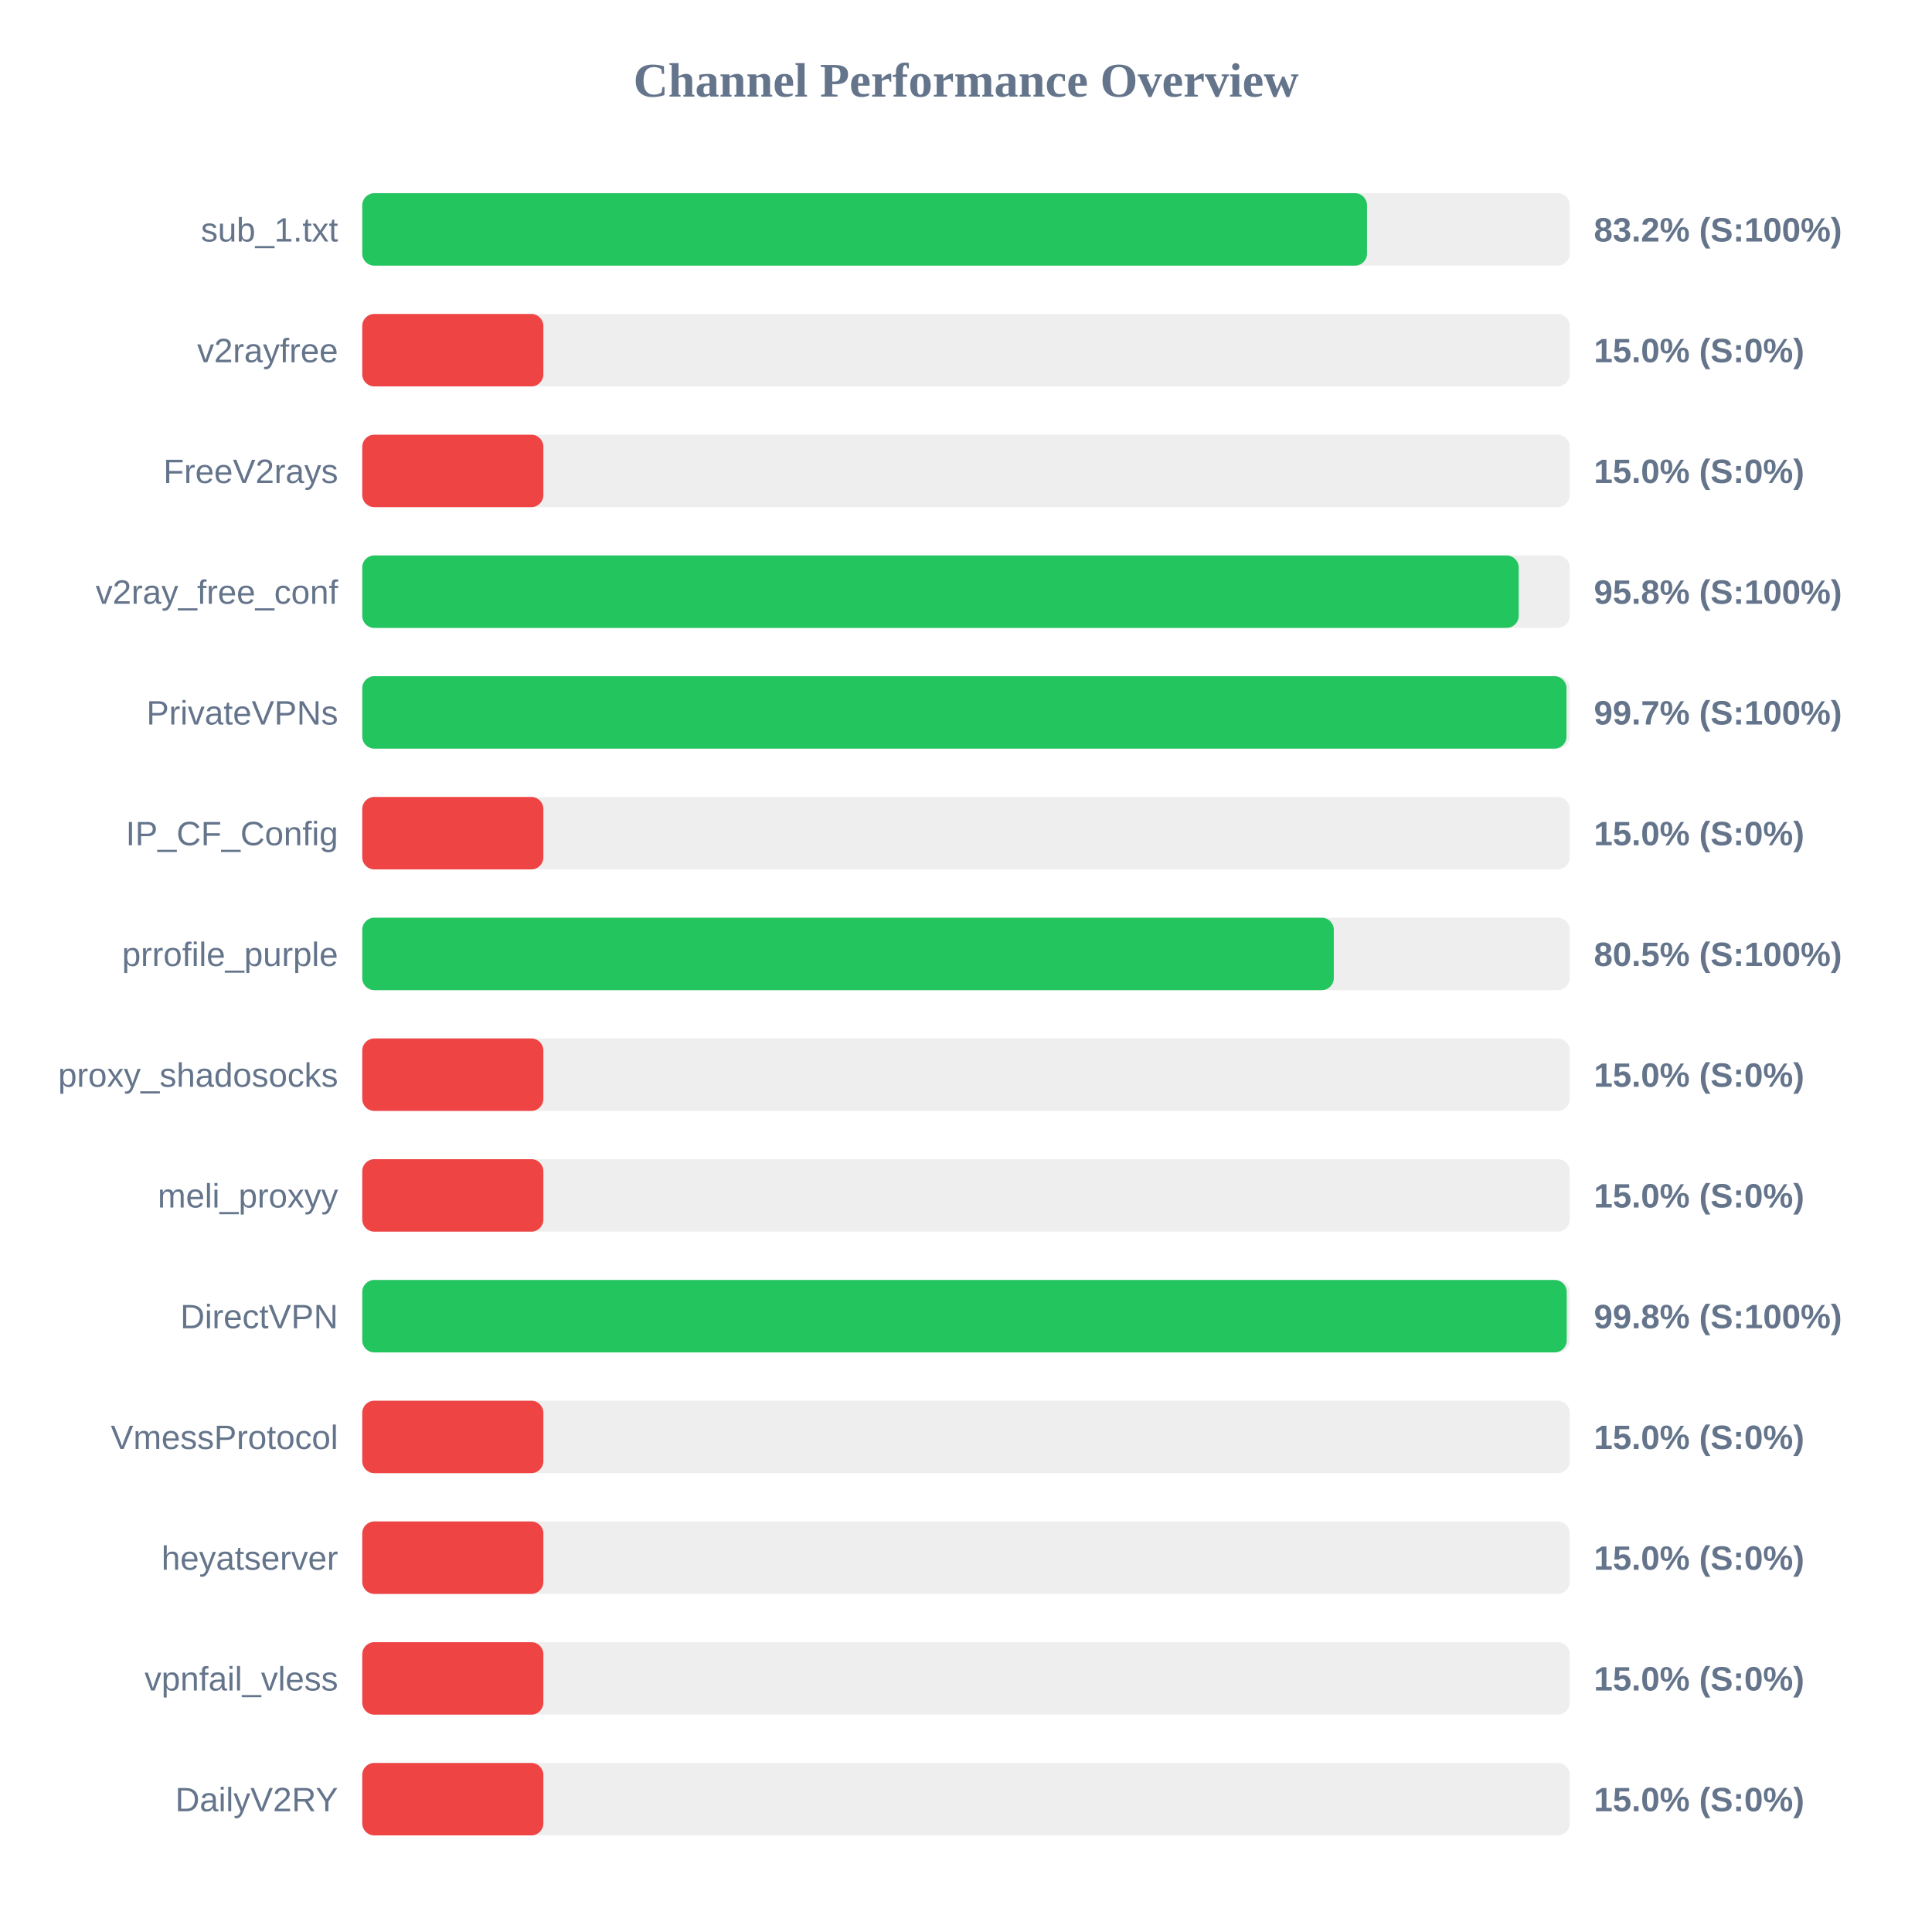
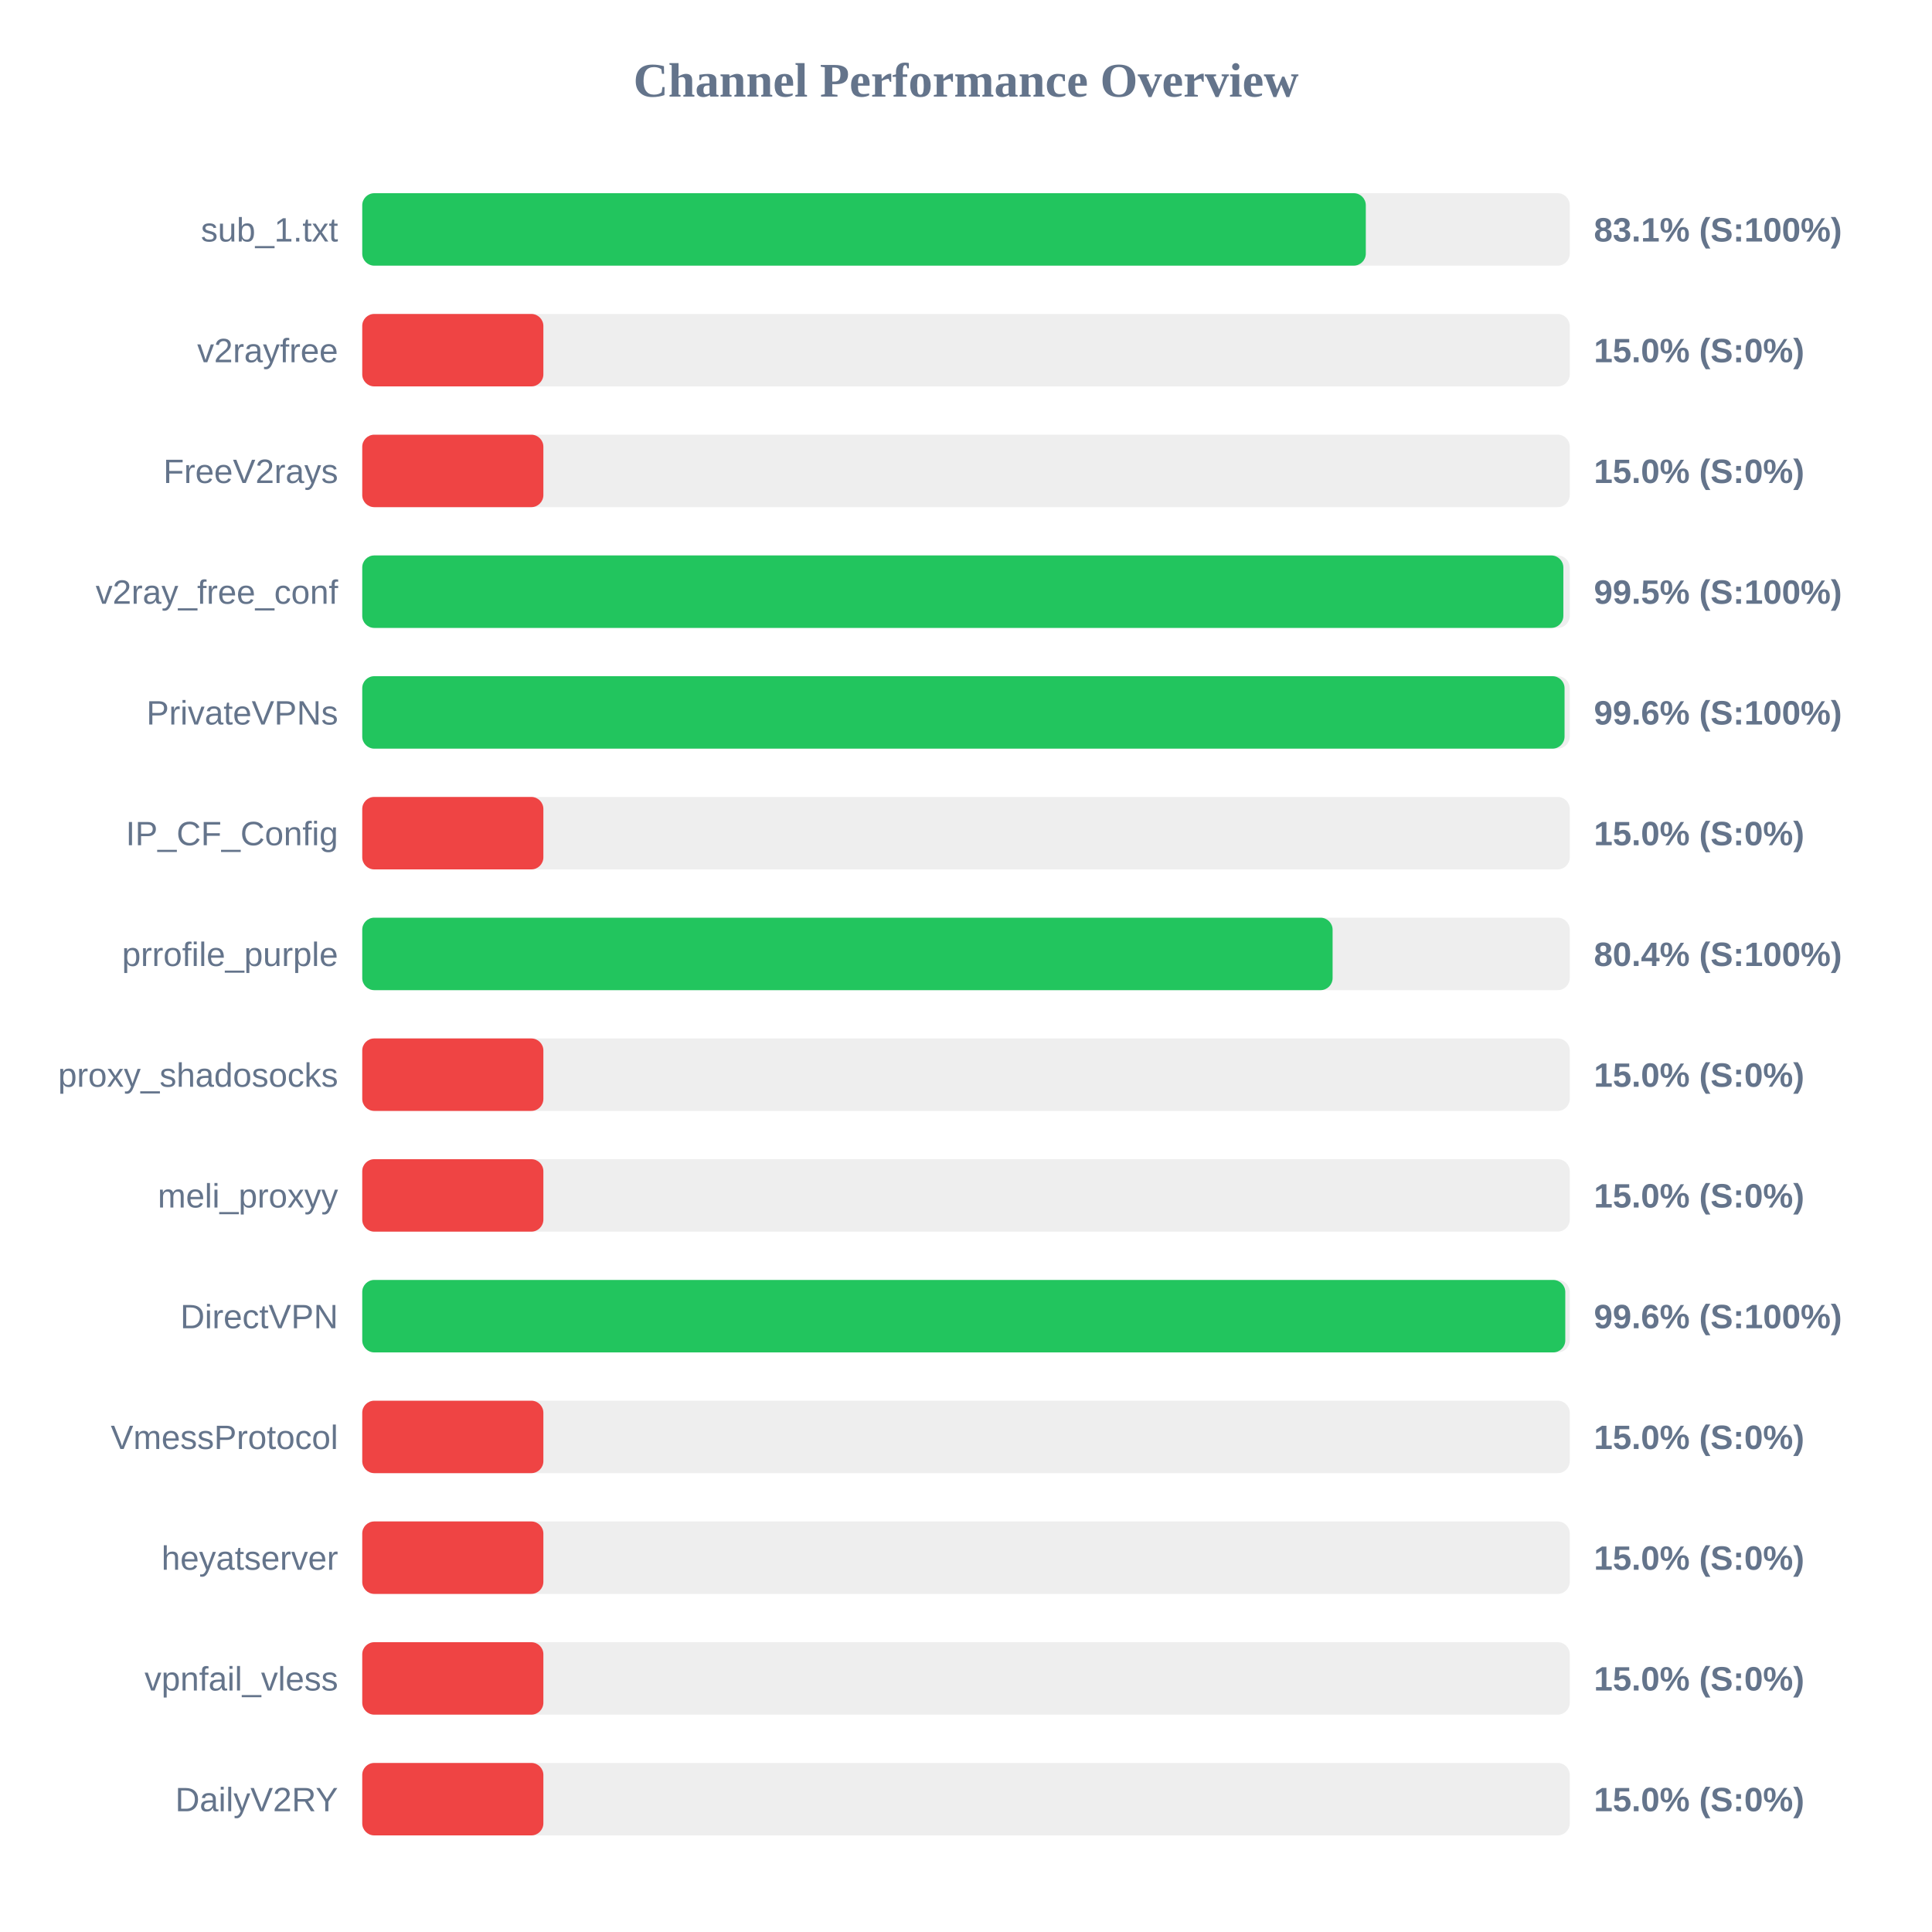
<svg xmlns="http://www.w3.org/2000/svg" width="800" height="800" version="1.1">
  <style>
        .row { font: 14px Arial; fill: #64748b; }
        .score { font: bold 14px Arial; fill: #64748b; }
    </style>
  <text x="400" y="40" text-anchor="middle" font-size="20px" font-weight="bold" fill="#64748b">Channel Performance Overview</text>
  <rect x="150" y="80" width="500" height="30" fill="#eee" rx="5" />
-   <rect x="150" y="80" width="416.05" height="30" fill="#22c55e" rx="5" />
+   <rect x="150" y="80" width="415.55" height="30" fill="#22c55e" rx="5" />
  <text x="140" y="100" text-anchor="end" class="row">sub_1.txt</text>
-   <text x="660" y="100" text-anchor="start" class="score">83.2% (S:100%)</text>
+   <text x="660" y="100" text-anchor="start" class="score">83.1% (S:100%)</text>
  <rect x="150" y="130" width="500" height="30" fill="#eee" rx="5" />
  <rect x="150" y="130" width="75.0" height="30" fill="#ef4444" rx="5" />
  <text x="140" y="150" text-anchor="end" class="row">v2rayfree</text>
  <text x="660" y="150" text-anchor="start" class="score">15.0% (S:0%)</text>
  <rect x="150" y="180" width="500" height="30" fill="#eee" rx="5" />
  <rect x="150" y="180" width="75.0" height="30" fill="#ef4444" rx="5" />
  <text x="140" y="200" text-anchor="end" class="row">FreeV2rays</text>
  <text x="660" y="200" text-anchor="start" class="score">15.0% (S:0%)</text>
  <rect x="150" y="230" width="500" height="30" fill="#eee" rx="5" />
-   <rect x="150" y="230" width="478.85" height="30" fill="#22c55e" rx="5" />
+   <rect x="150" y="230" width="497.35" height="30" fill="#22c55e" rx="5" />
  <text x="140" y="250" text-anchor="end" class="row">v2ray_free_conf</text>
-   <text x="660" y="250" text-anchor="start" class="score">95.8% (S:100%)</text>
+   <text x="660" y="250" text-anchor="start" class="score">99.5% (S:100%)</text>
  <rect x="150" y="280" width="500" height="30" fill="#eee" rx="5" />
-   <rect x="150" y="280" width="498.65" height="30" fill="#22c55e" rx="5" />
+   <rect x="150" y="280" width="497.85" height="30" fill="#22c55e" rx="5" />
  <text x="140" y="300" text-anchor="end" class="row">PrivateVPNs</text>
-   <text x="660" y="300" text-anchor="start" class="score">99.7% (S:100%)</text>
+   <text x="660" y="300" text-anchor="start" class="score">99.6% (S:100%)</text>
  <rect x="150" y="330" width="500" height="30" fill="#eee" rx="5" />
  <rect x="150" y="330" width="75.0" height="30" fill="#ef4444" rx="5" />
  <text x="140" y="350" text-anchor="end" class="row">IP_CF_Config</text>
  <text x="660" y="350" text-anchor="start" class="score">15.0% (S:0%)</text>
  <rect x="150" y="380" width="500" height="30" fill="#eee" rx="5" />
-   <rect x="150" y="380" width="402.3" height="30" fill="#22c55e" rx="5" />
+   <rect x="150" y="380" width="401.8" height="30" fill="#22c55e" rx="5" />
  <text x="140" y="400" text-anchor="end" class="row">prrofile_purple</text>
-   <text x="660" y="400" text-anchor="start" class="score">80.5% (S:100%)</text>
+   <text x="660" y="400" text-anchor="start" class="score">80.4% (S:100%)</text>
  <rect x="150" y="430" width="500" height="30" fill="#eee" rx="5" />
  <rect x="150" y="430" width="75.0" height="30" fill="#ef4444" rx="5" />
  <text x="140" y="450" text-anchor="end" class="row">proxy_shadosocks</text>
  <text x="660" y="450" text-anchor="start" class="score">15.0% (S:0%)</text>
  <rect x="150" y="480" width="500" height="30" fill="#eee" rx="5" />
  <rect x="150" y="480" width="75.0" height="30" fill="#ef4444" rx="5" />
  <text x="140" y="500" text-anchor="end" class="row">meli_proxyy</text>
  <text x="660" y="500" text-anchor="start" class="score">15.0% (S:0%)</text>
  <rect x="150" y="530" width="500" height="30" fill="#eee" rx="5" />
-   <rect x="150" y="530" width="498.75" height="30" fill="#22c55e" rx="5" />
+   <rect x="150" y="530" width="498.15" height="30" fill="#22c55e" rx="5" />
  <text x="140" y="550" text-anchor="end" class="row">DirectVPN</text>
-   <text x="660" y="550" text-anchor="start" class="score">99.8% (S:100%)</text>
+   <text x="660" y="550" text-anchor="start" class="score">99.6% (S:100%)</text>
  <rect x="150" y="580" width="500" height="30" fill="#eee" rx="5" />
  <rect x="150" y="580" width="75.0" height="30" fill="#ef4444" rx="5" />
  <text x="140" y="600" text-anchor="end" class="row">VmessProtocol</text>
  <text x="660" y="600" text-anchor="start" class="score">15.0% (S:0%)</text>
  <rect x="150" y="630" width="500" height="30" fill="#eee" rx="5" />
  <rect x="150" y="630" width="75.0" height="30" fill="#ef4444" rx="5" />
  <text x="140" y="650" text-anchor="end" class="row">heyatserver</text>
  <text x="660" y="650" text-anchor="start" class="score">15.0% (S:0%)</text>
  <rect x="150" y="680" width="500" height="30" fill="#eee" rx="5" />
  <rect x="150" y="680" width="75.0" height="30" fill="#ef4444" rx="5" />
  <text x="140" y="700" text-anchor="end" class="row">vpnfail_vless</text>
  <text x="660" y="700" text-anchor="start" class="score">15.0% (S:0%)</text>
  <rect x="150" y="730" width="500" height="30" fill="#eee" rx="5" />
  <rect x="150" y="730" width="75.0" height="30" fill="#ef4444" rx="5" />
  <text x="140" y="750" text-anchor="end" class="row">DailyV2RY</text>
  <text x="660" y="750" text-anchor="start" class="score">15.0% (S:0%)</text>
</svg>
